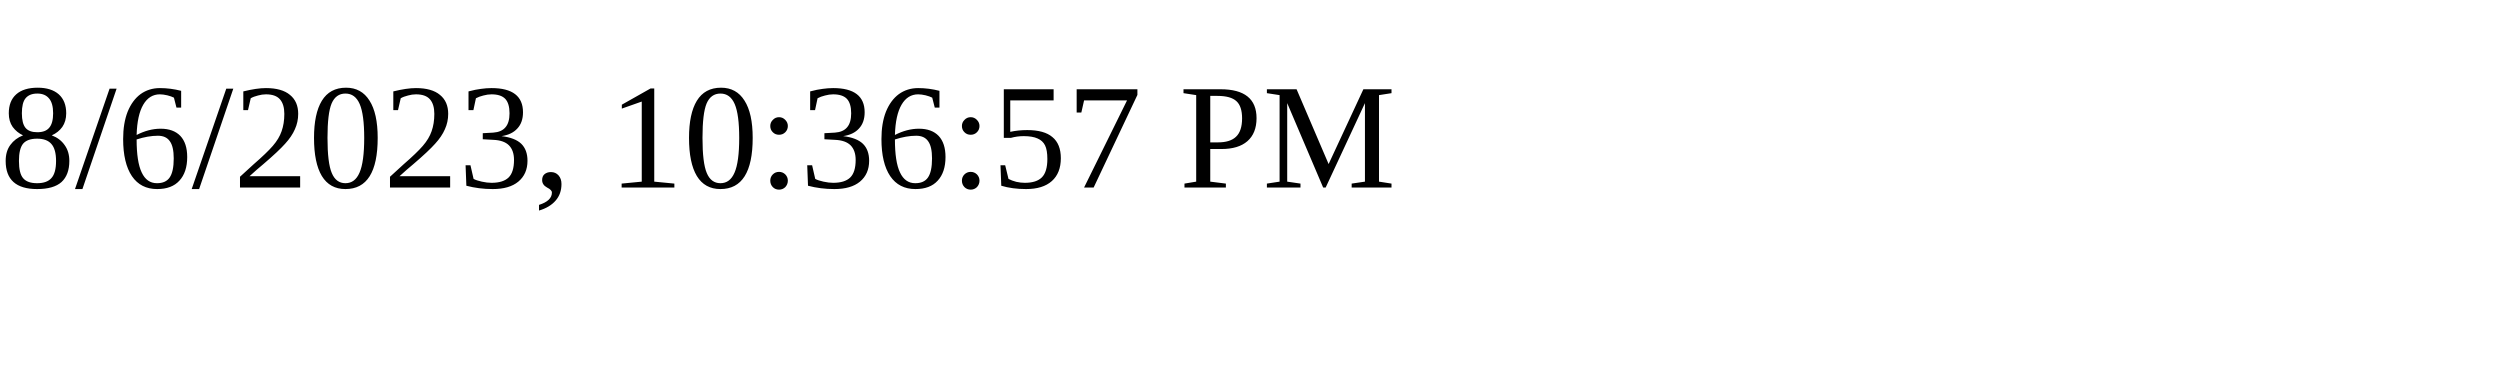
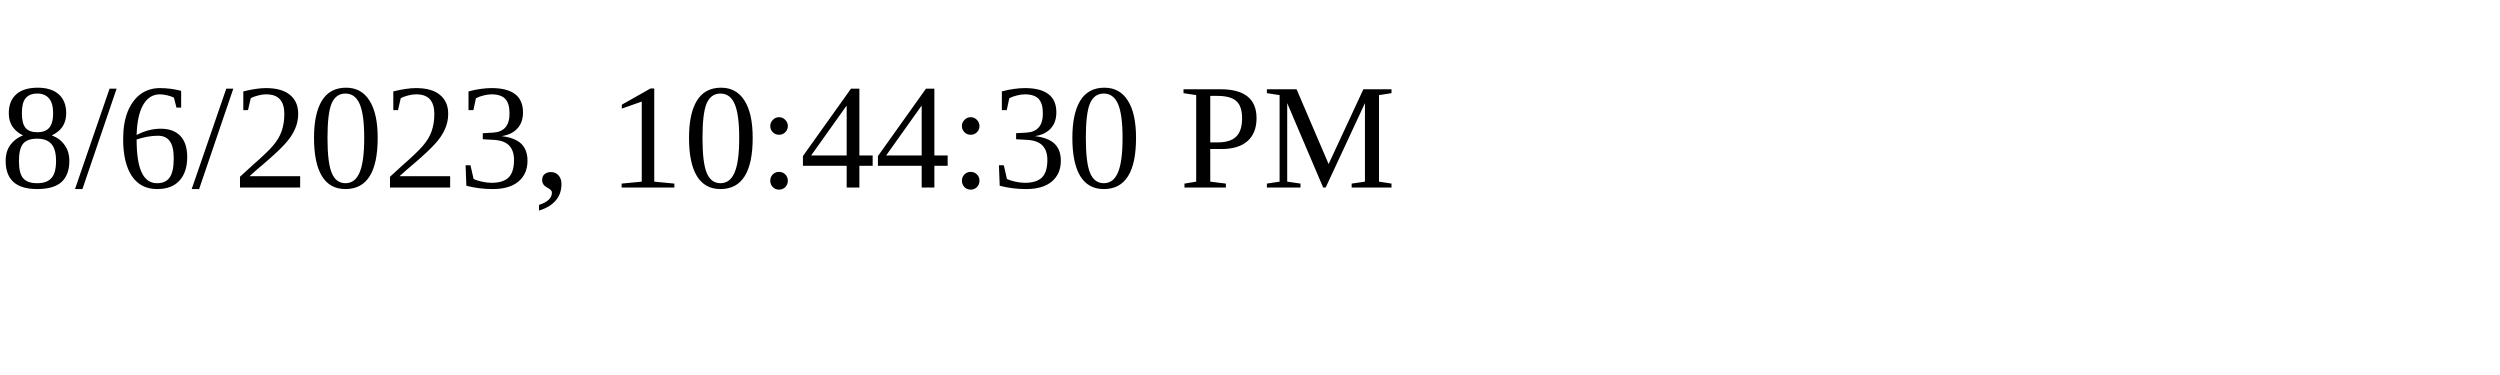
<svg xmlns="http://www.w3.org/2000/svg" height="30" width="200">
-   <text x="0" y="15">8/6/2023, 10:36:57 PM</text>
+   <text x="0" y="15">8/6/2023, 10:44:30 PM</text>
</svg>
